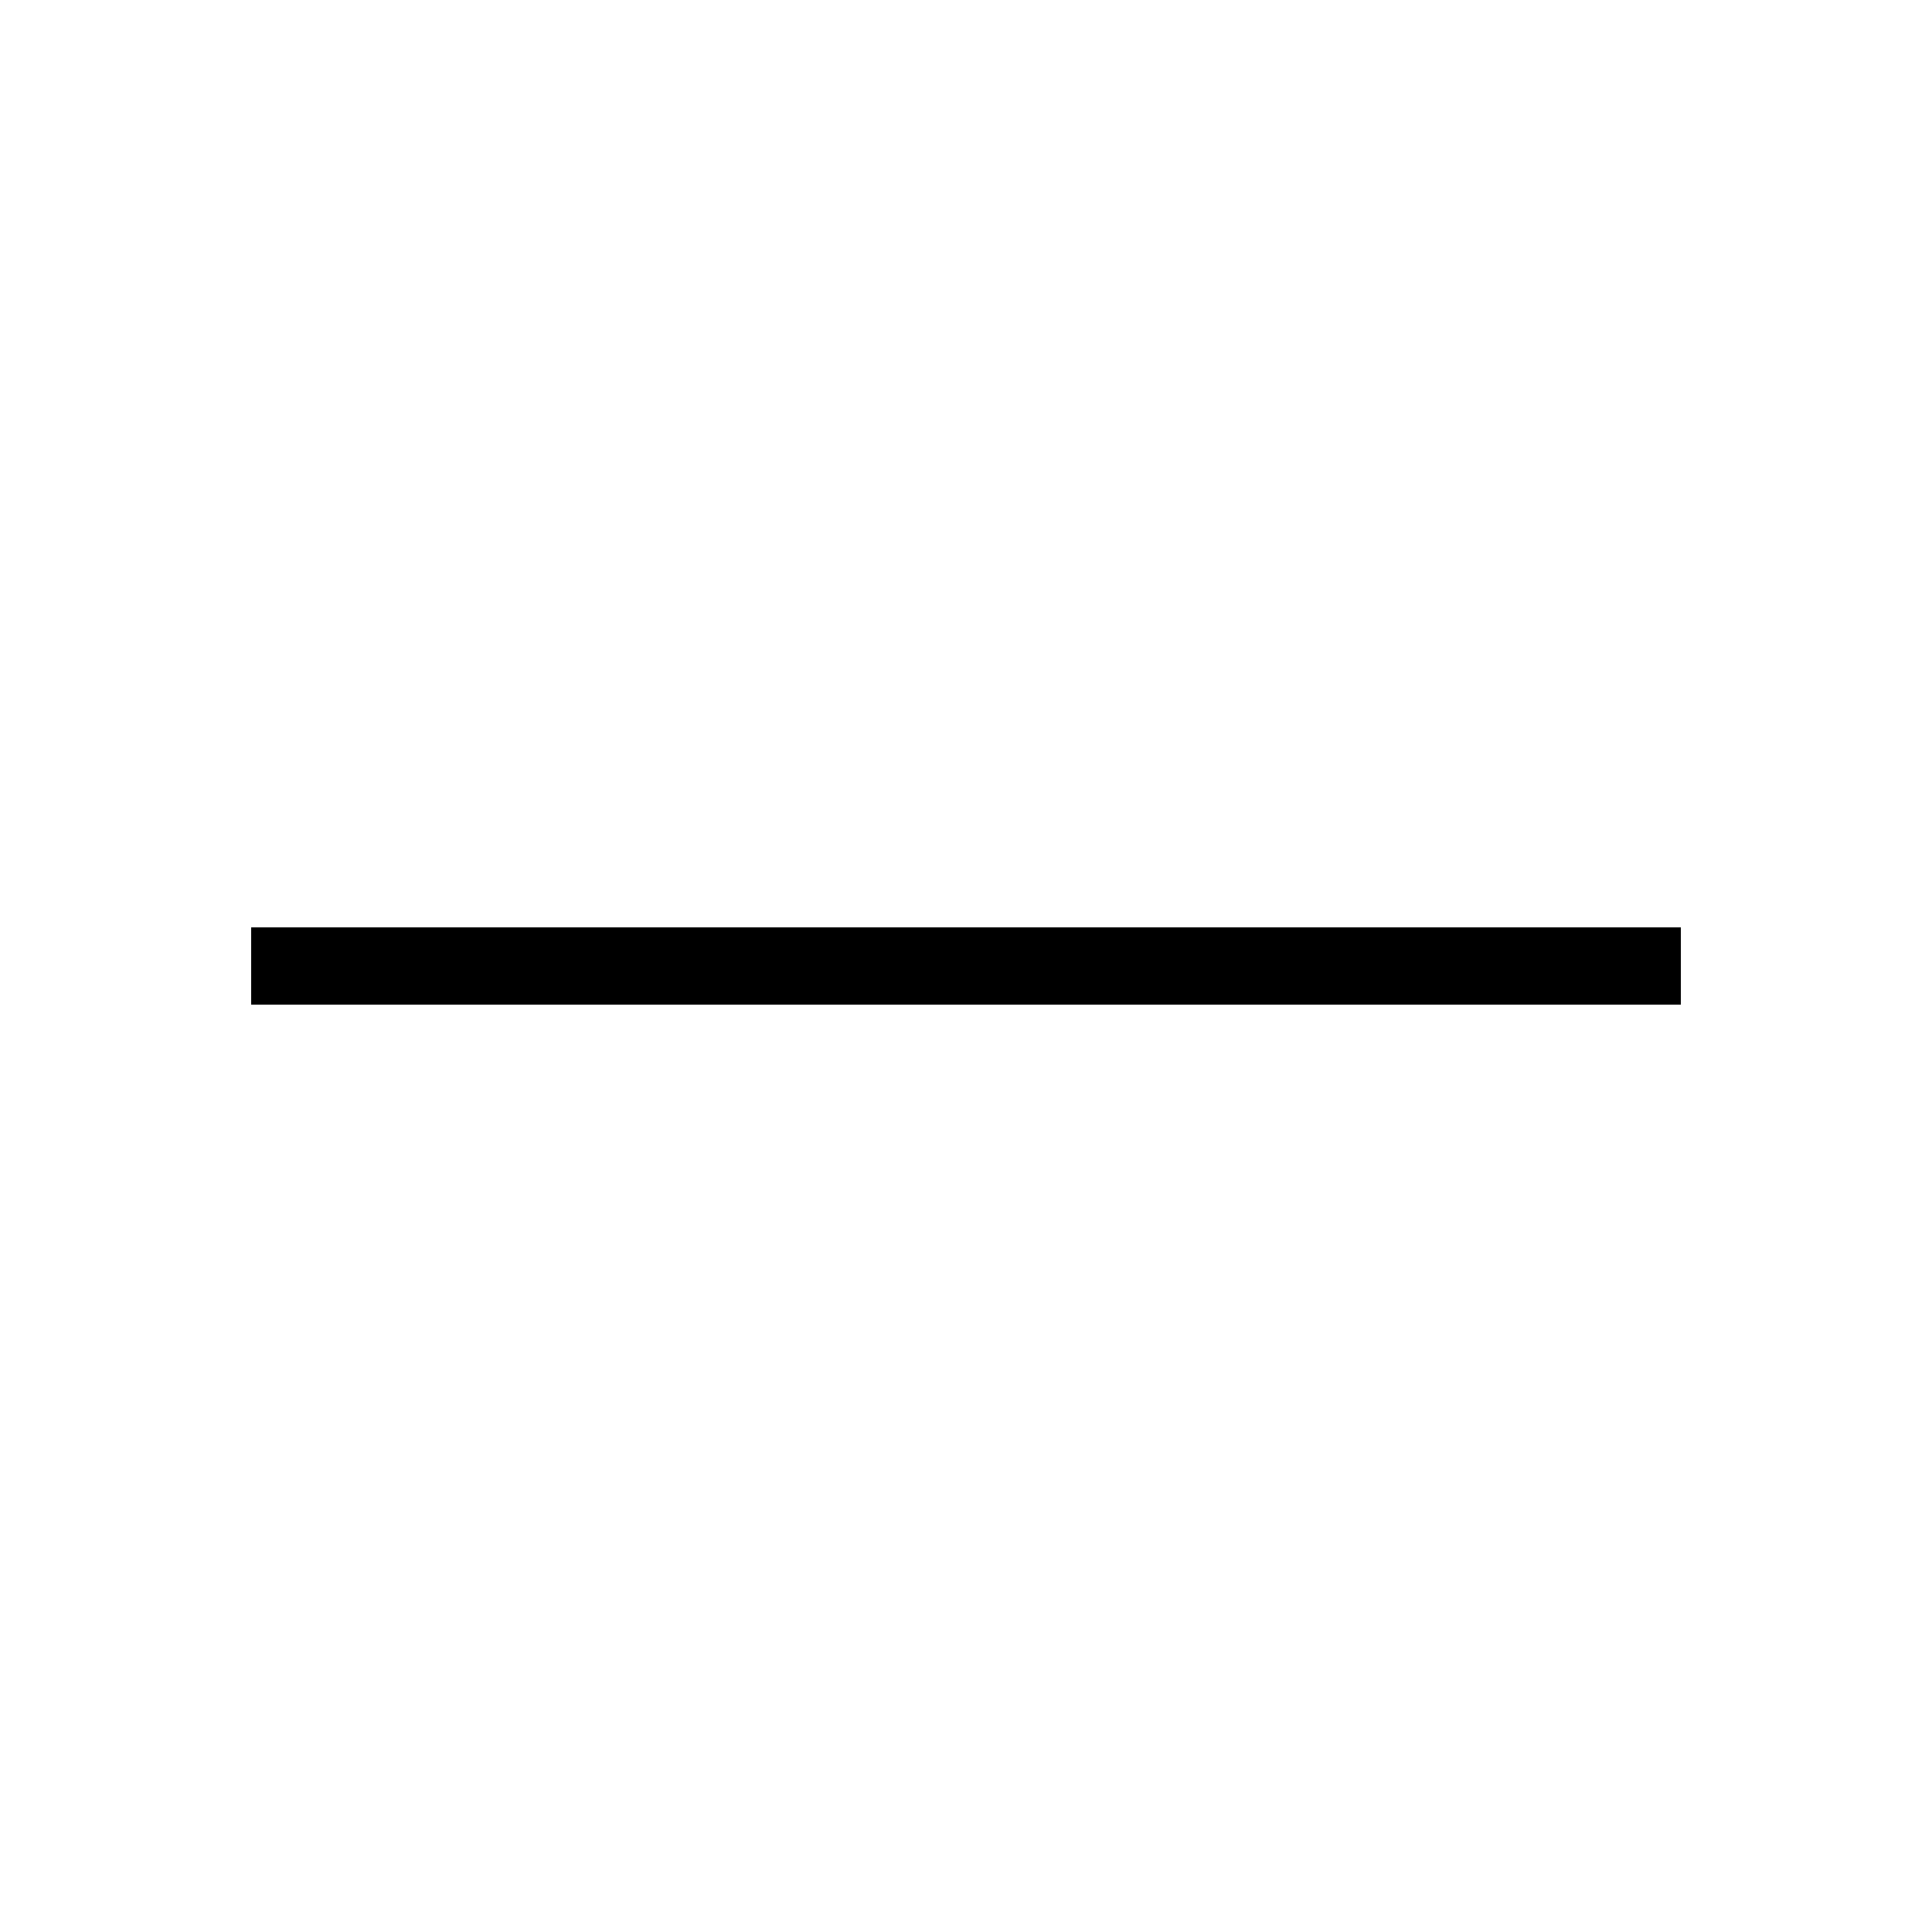
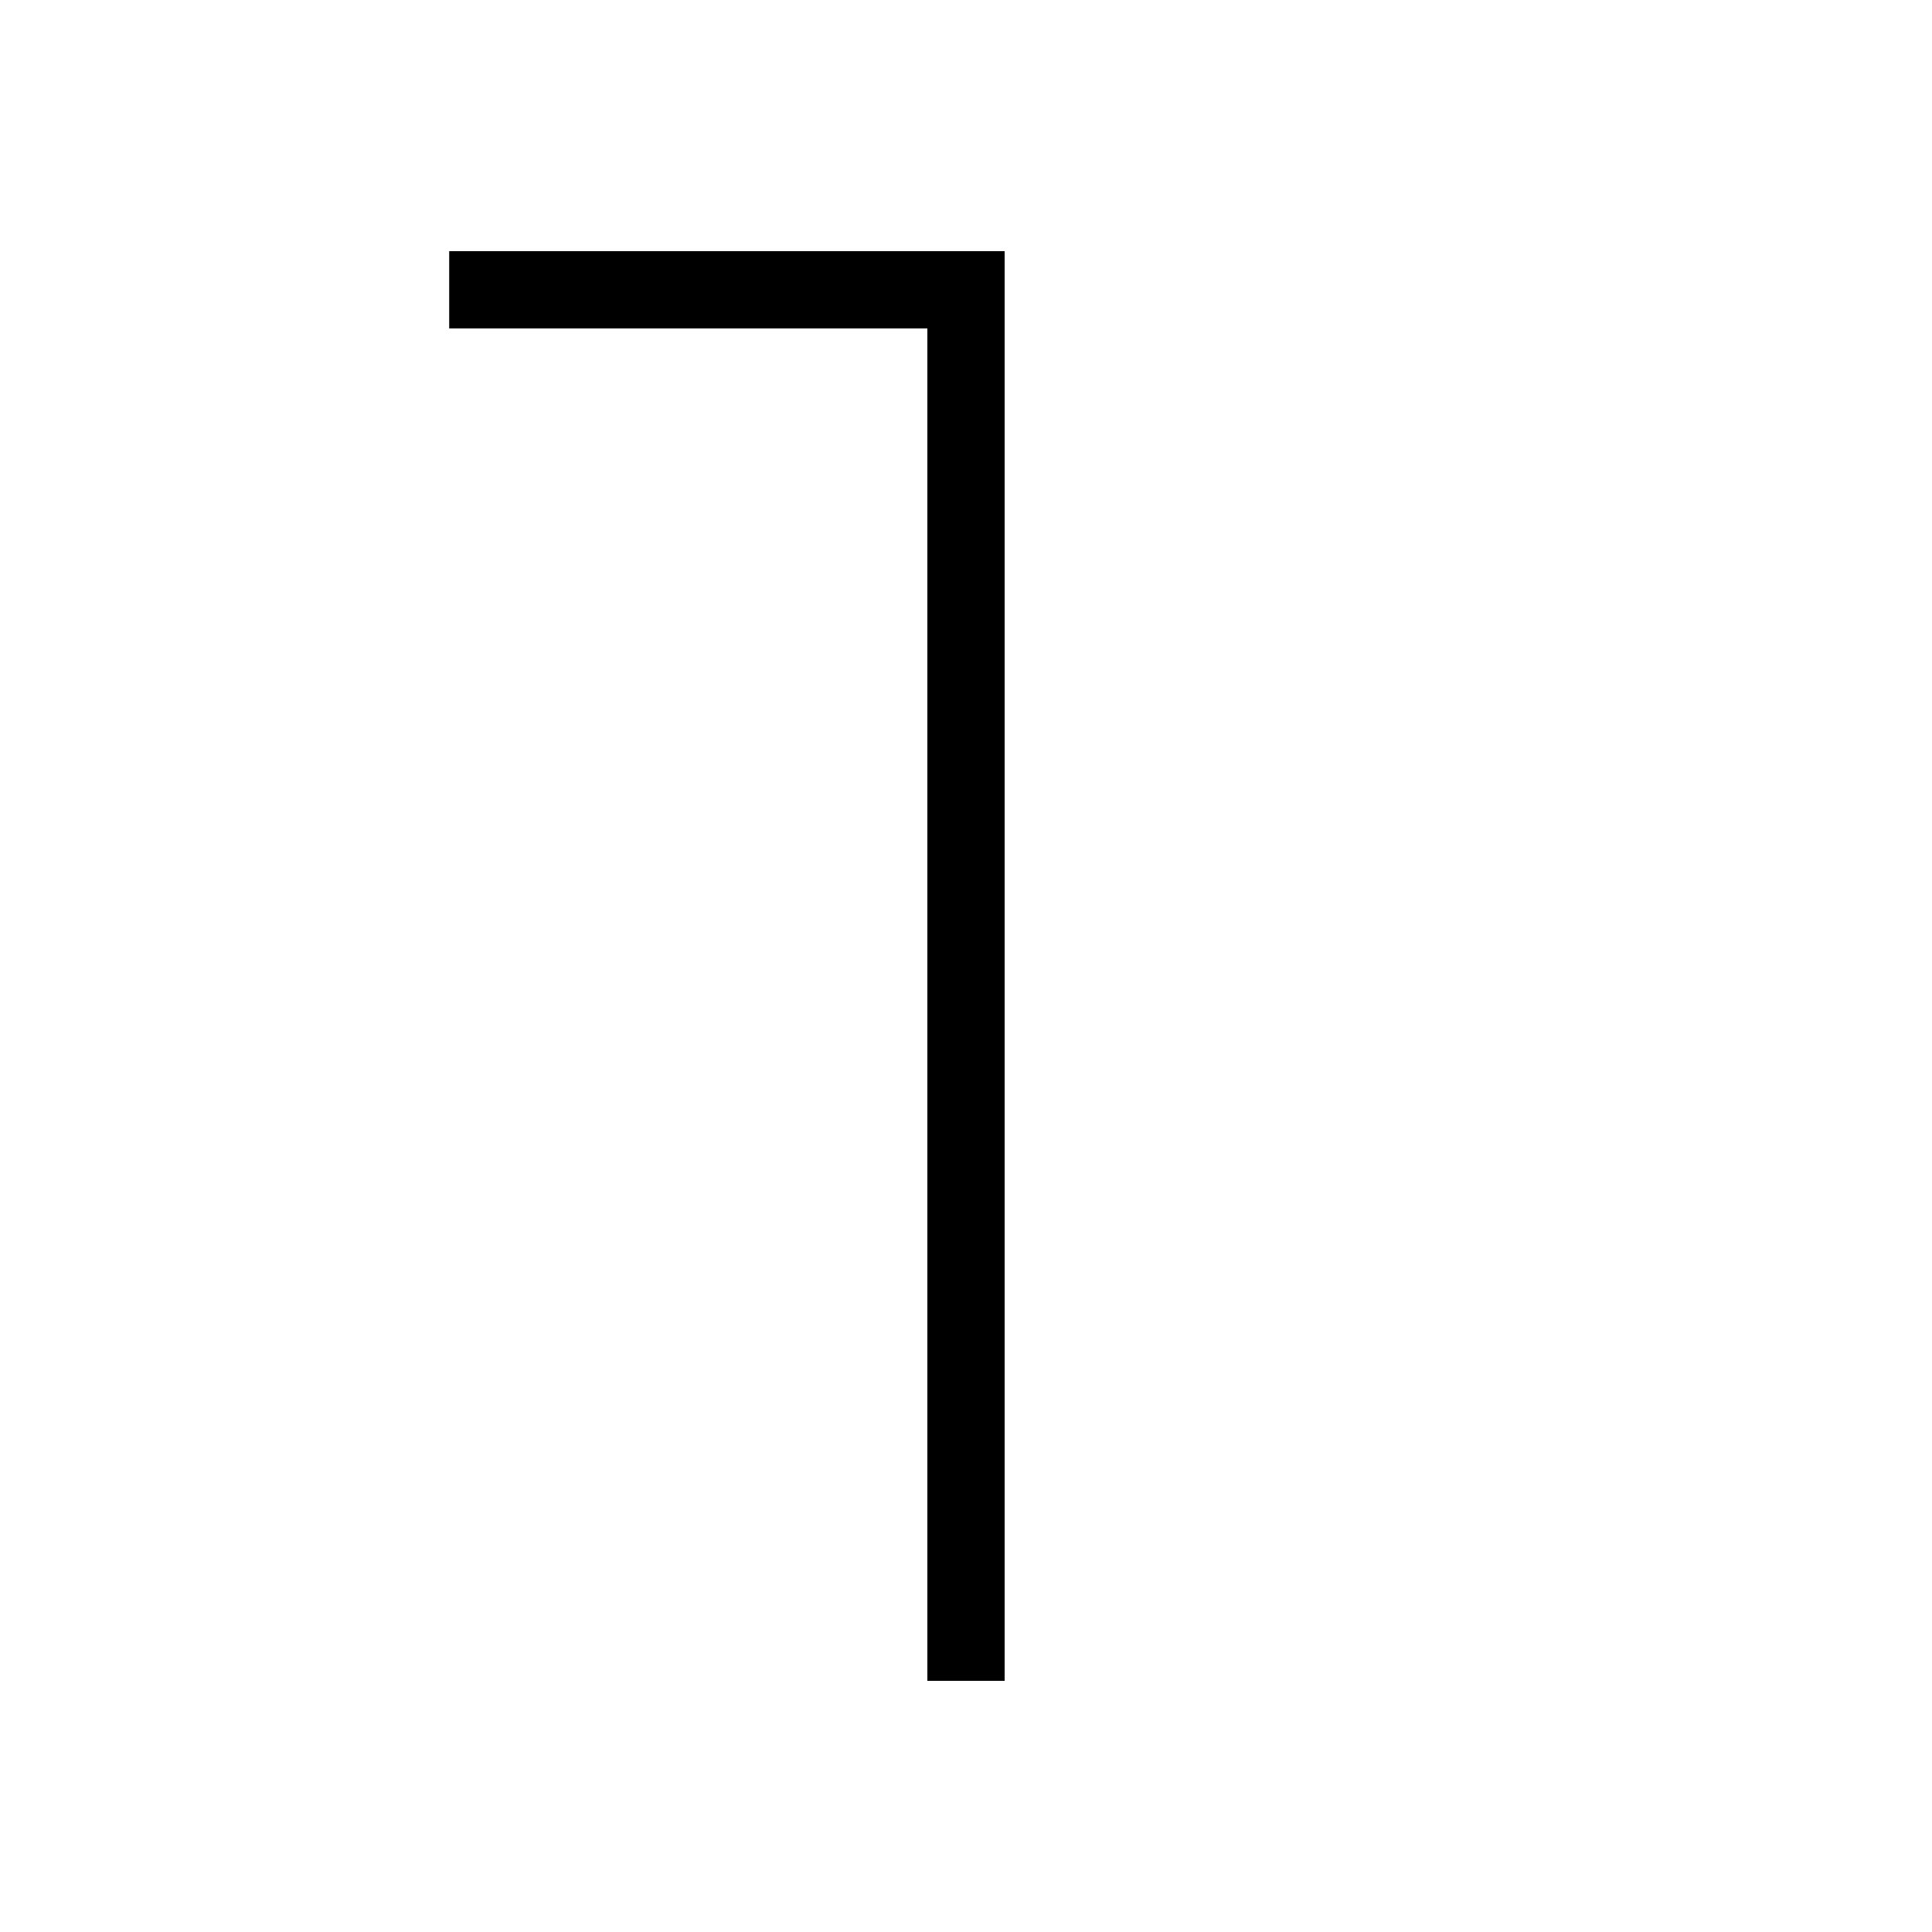
<svg xmlns="http://www.w3.org/2000/svg" viewBox="0 0 100 100" width="100" height="100">
-   <line x1="15" y1="50" x2="85" y2="50" stroke="black" stroke-width="4" stroke-linecap="square" />
+   <line x1="50" y1="15" x2="50" y2="85" stroke="black" stroke-width="4" stroke-linecap="square" />
+   <line x1="50" y1="15" x2="25.25" y2="15" stroke="black" stroke-width="4" stroke-linecap="square" />
</svg>
